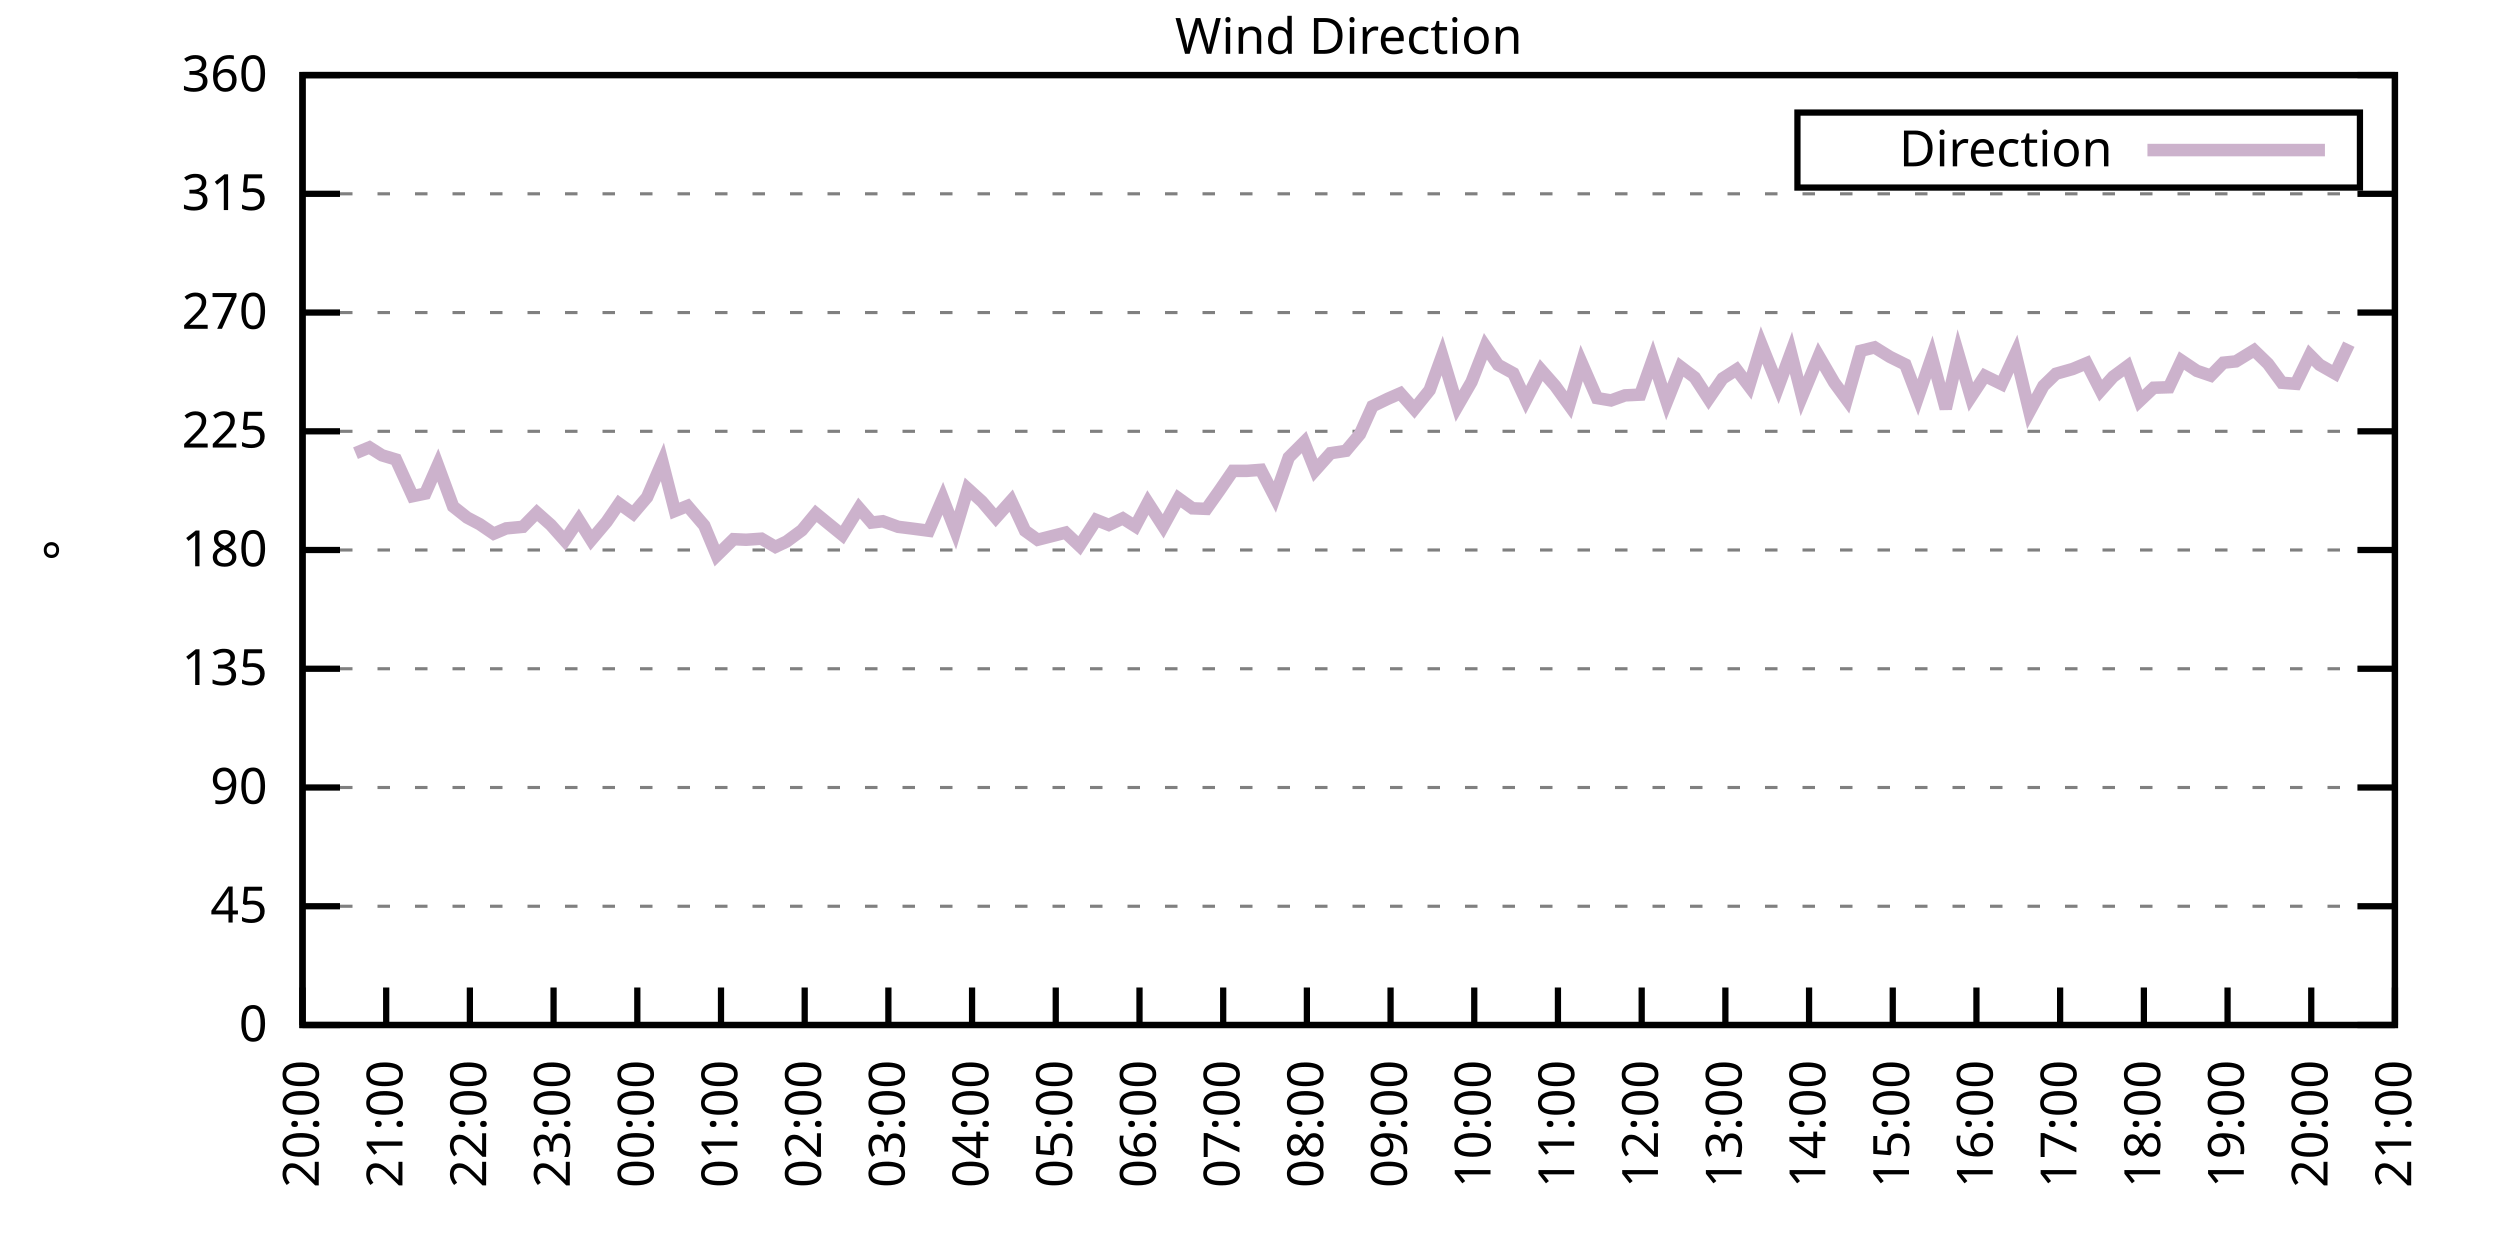
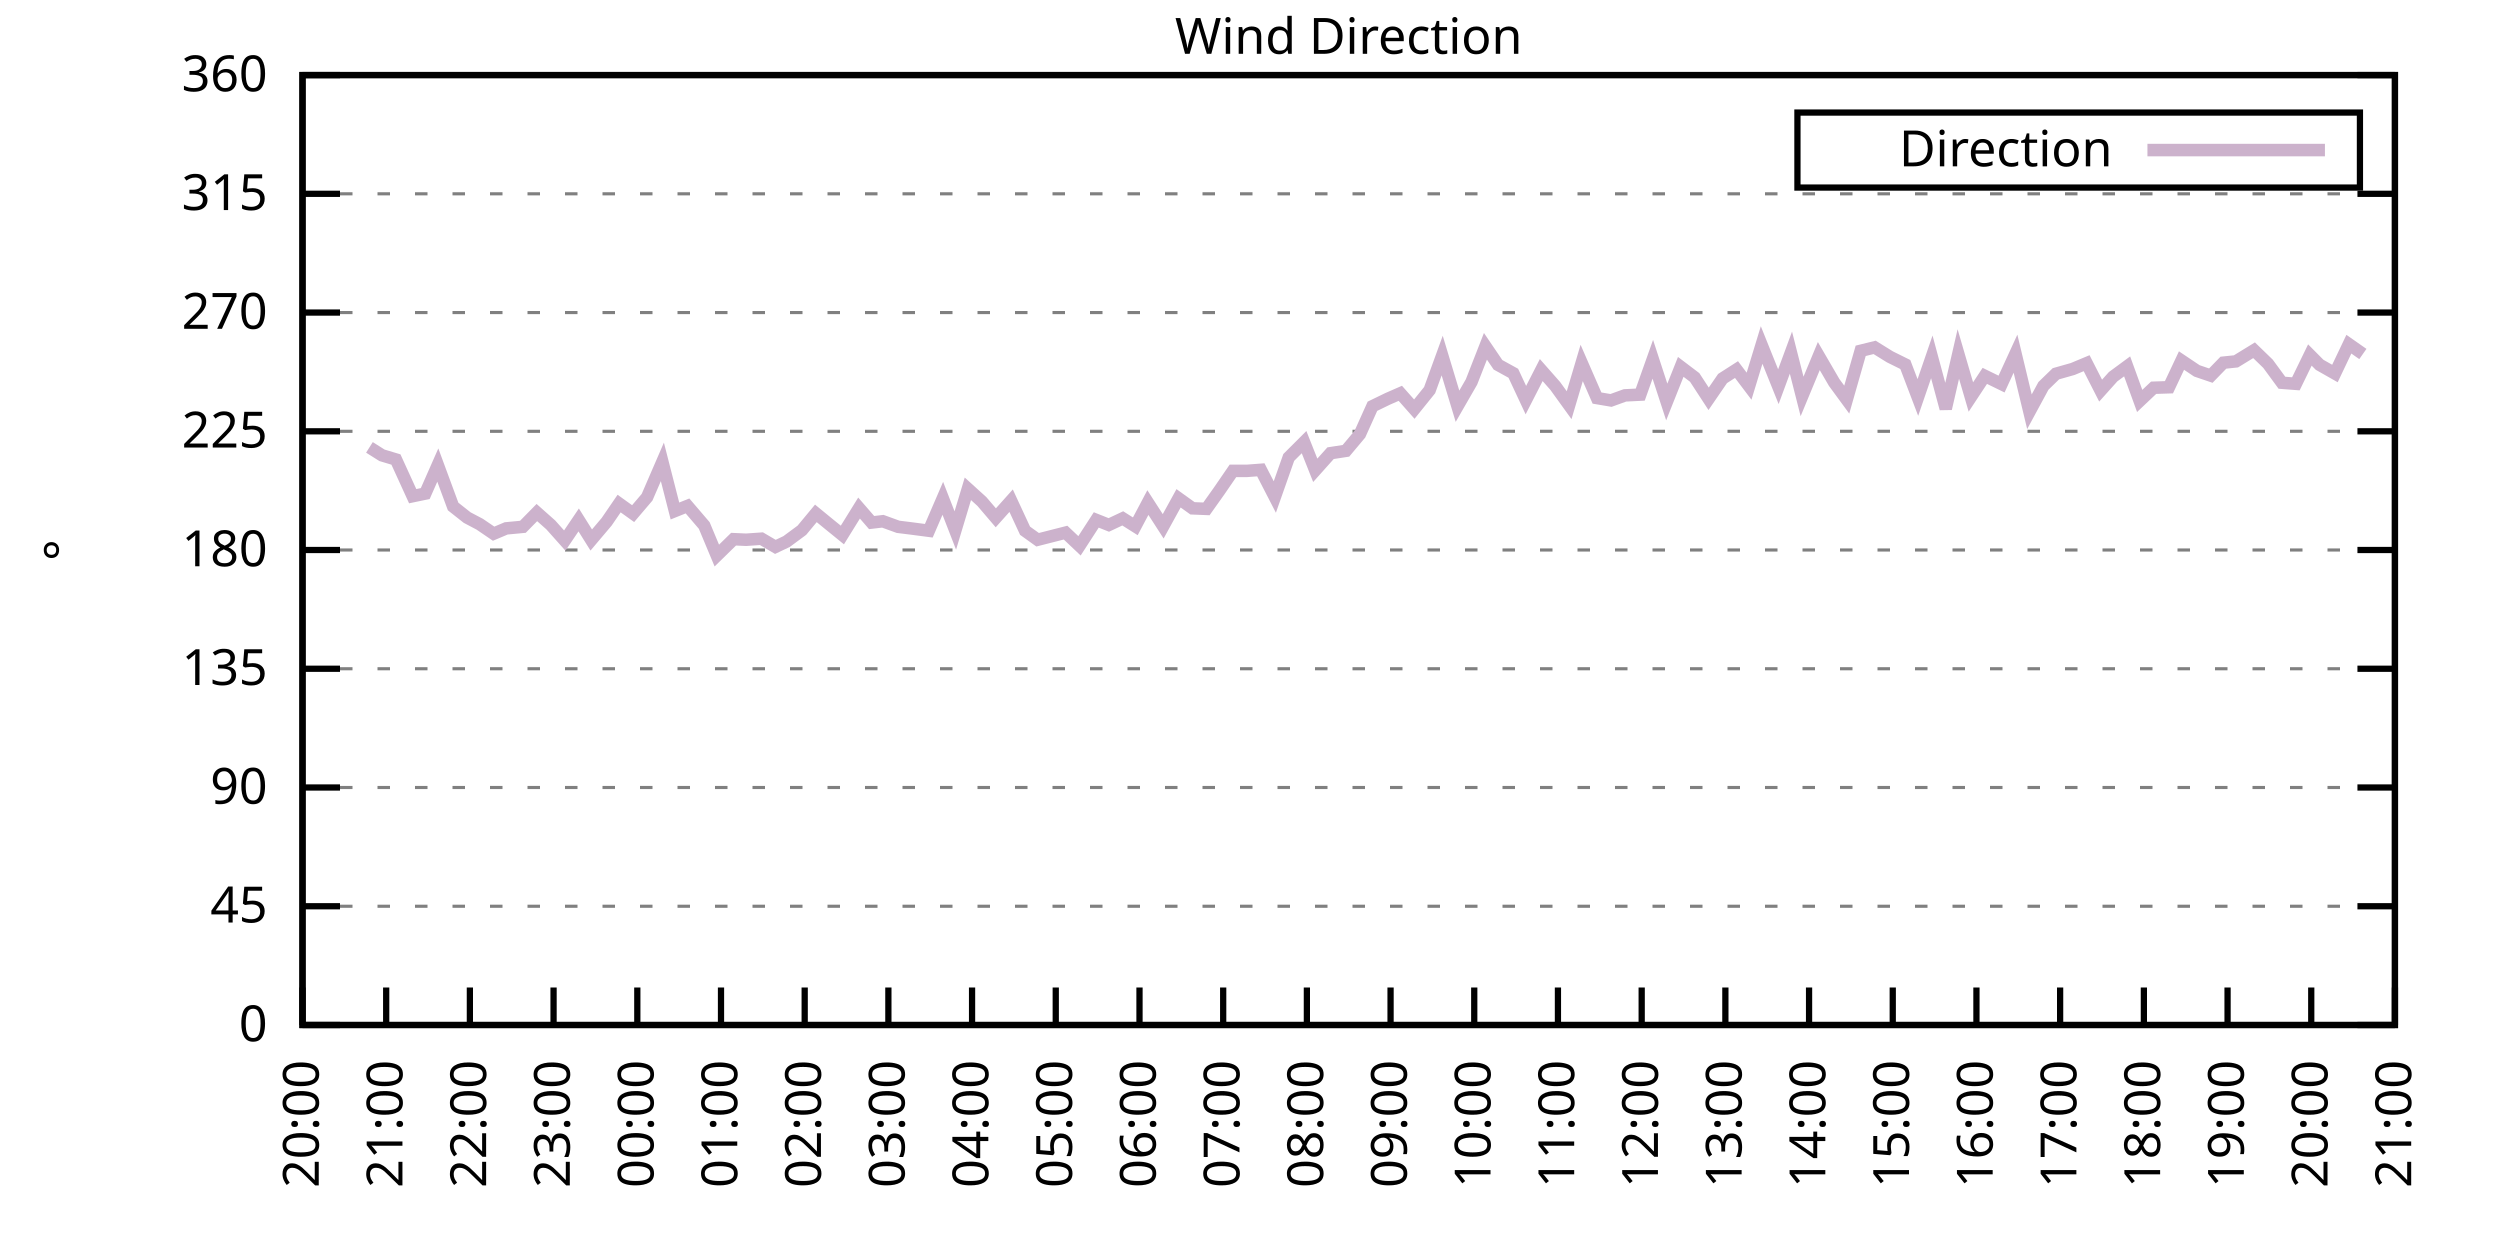
<svg xmlns="http://www.w3.org/2000/svg" xmlns:xlink="http://www.w3.org/1999/xlink" width="400" height="200" viewBox="0 0 400 200">
  <g id="gnuplot_canvas">
    <rect x="0" y="0" width="400" height="200" fill="none" />
    <defs>
      <circle id="gpDot" r="0.5" stroke-width="0.5" stroke="currentColor" />
      <path id="gpPt0" stroke-width="0.333" stroke="currentColor" d="M-1,0 h2 M0,-1 v2" />
      <path id="gpPt1" stroke-width="0.333" stroke="currentColor" d="M-1,-1 L1,1 M1,-1 L-1,1" />
      <path id="gpPt2" stroke-width="0.333" stroke="currentColor" d="M-1,0 L1,0 M0,-1 L0,1 M-1,-1 L1,1 M-1,1 L1,-1" />
      <rect id="gpPt3" stroke-width="0.333" stroke="currentColor" x="-1" y="-1" width="2" height="2" />
      <rect id="gpPt4" stroke-width="0.333" stroke="currentColor" fill="currentColor" x="-1" y="-1" width="2" height="2" />
      <circle id="gpPt5" stroke-width="0.333" stroke="currentColor" cx="0" cy="0" r="1" />
      <use xlink:href="#gpPt5" id="gpPt6" fill="currentColor" stroke="none" />
      <path id="gpPt7" stroke-width="0.333" stroke="currentColor" d="M0,-1.33 L-1.33,0.67 L1.33,0.67 z" />
      <use xlink:href="#gpPt7" id="gpPt8" fill="currentColor" stroke="none" />
      <use xlink:href="#gpPt7" id="gpPt9" stroke="currentColor" transform="rotate(180)" />
      <use xlink:href="#gpPt9" id="gpPt10" fill="currentColor" stroke="none" />
      <use xlink:href="#gpPt3" id="gpPt11" stroke="currentColor" transform="rotate(45)" />
      <use xlink:href="#gpPt11" id="gpPt12" fill="currentColor" stroke="none" />
      <path id="gpPt13" stroke-width="0.333" stroke="currentColor" d="M0,1.330 L1.265,0.411 L0.782,-1.067 L-0.782,-1.076 L-1.265,0.411 z" />
      <use xlink:href="#gpPt13" id="gpPt14" fill="currentColor" stroke="none" />
      <filter id="textbox" filterUnits="objectBoundingBox" x="0" y="0" height="1" width="1">
        <feFlood flood-color="white" flood-opacity="1" result="bgnd" />
        <feComposite in="SourceGraphic" in2="bgnd" operator="atop" />
      </filter>
      <filter id="greybox" filterUnits="objectBoundingBox" x="0" y="0" height="1" width="1">
        <feFlood flood-color="lightgrey" flood-opacity="1" result="grey" />
        <feComposite in="SourceGraphic" in2="grey" operator="atop" />
      </filter>
    </defs>
    <g fill="none" color="white" stroke="currentColor" stroke-width="1.00" stroke-linecap="butt" stroke-linejoin="miter">
</g>
    <g fill="none" color="black" stroke="currentColor" stroke-width="1.00" stroke-linecap="butt" stroke-linejoin="miter">
      <g stroke="none" shape-rendering="crispEdges">
        <polygon fill="rgb(255, 255, 255)" points="48.40,164.00 383.18,164.00 383.18,12.02 48.40,12.02 " />
      </g>
    </g>
    <g fill="none" color="black" stroke="currentColor" stroke-width="1.00" stroke-linecap="butt" stroke-linejoin="miter">
</g>
    <g fill="none" color="black" stroke="black" stroke-width="0.50" stroke-linecap="butt" stroke-linejoin="miter">
</g>
    <g fill="none" color="gray" stroke="currentColor" stroke-width="0.50" stroke-linecap="butt" stroke-linejoin="miter">
      <path stroke="gray" stroke-dasharray="2,4" class="gridline" d="M48.40,164.00 L383.19,164.00  " />
    </g>
    <g fill="none" color="gray" stroke="gray" stroke-width="1.00" stroke-linecap="butt" stroke-linejoin="miter">
</g>
    <g fill="none" color="black" stroke="currentColor" stroke-width="1.00" stroke-linecap="butt" stroke-linejoin="miter">
      <path stroke="black" d="M48.40,164.00 L54.40,164.00 M383.19,164.00 L377.19,164.00  " />
      <g transform="translate(42.80,166.60)" stroke="none" fill="black" font-family="Sans" font-size="8.00" text-anchor="end">
        <text>
          <tspan font-family="Sans"> 0</tspan>
        </text>
      </g>
    </g>
    <g fill="none" color="black" stroke="currentColor" stroke-width="1.00" stroke-linecap="butt" stroke-linejoin="miter">
</g>
    <g fill="none" color="black" stroke="black" stroke-width="0.50" stroke-linecap="butt" stroke-linejoin="miter">
</g>
    <g fill="none" color="gray" stroke="currentColor" stroke-width="0.50" stroke-linecap="butt" stroke-linejoin="miter">
      <path stroke="gray" stroke-dasharray="2,4" class="gridline" d="M48.40,145.00 L383.19,145.00  " />
    </g>
    <g fill="none" color="gray" stroke="gray" stroke-width="1.00" stroke-linecap="butt" stroke-linejoin="miter">
</g>
    <g fill="none" color="black" stroke="currentColor" stroke-width="1.00" stroke-linecap="butt" stroke-linejoin="miter">
      <path stroke="black" d="M48.40,145.00 L54.40,145.00 M383.19,145.00 L377.19,145.00  " />
      <g transform="translate(42.80,147.60)" stroke="none" fill="black" font-family="Sans" font-size="8.00" text-anchor="end">
        <text>
          <tspan font-family="Sans"> 45</tspan>
        </text>
      </g>
    </g>
    <g fill="none" color="black" stroke="currentColor" stroke-width="1.00" stroke-linecap="butt" stroke-linejoin="miter">
</g>
    <g fill="none" color="black" stroke="black" stroke-width="0.50" stroke-linecap="butt" stroke-linejoin="miter">
</g>
    <g fill="none" color="gray" stroke="currentColor" stroke-width="0.50" stroke-linecap="butt" stroke-linejoin="miter">
      <path stroke="gray" stroke-dasharray="2,4" class="gridline" d="M48.40,126.00 L383.19,126.00  " />
    </g>
    <g fill="none" color="gray" stroke="gray" stroke-width="1.00" stroke-linecap="butt" stroke-linejoin="miter">
</g>
    <g fill="none" color="black" stroke="currentColor" stroke-width="1.00" stroke-linecap="butt" stroke-linejoin="miter">
      <path stroke="black" d="M48.40,126.00 L54.40,126.00 M383.19,126.00 L377.19,126.00  " />
      <g transform="translate(42.80,128.60)" stroke="none" fill="black" font-family="Sans" font-size="8.00" text-anchor="end">
        <text>
          <tspan font-family="Sans"> 90</tspan>
        </text>
      </g>
    </g>
    <g fill="none" color="black" stroke="currentColor" stroke-width="1.00" stroke-linecap="butt" stroke-linejoin="miter">
</g>
    <g fill="none" color="black" stroke="black" stroke-width="0.50" stroke-linecap="butt" stroke-linejoin="miter">
</g>
    <g fill="none" color="gray" stroke="currentColor" stroke-width="0.50" stroke-linecap="butt" stroke-linejoin="miter">
      <path stroke="gray" stroke-dasharray="2,4" class="gridline" d="M48.40,107.00 L383.19,107.00  " />
    </g>
    <g fill="none" color="gray" stroke="gray" stroke-width="1.00" stroke-linecap="butt" stroke-linejoin="miter">
</g>
    <g fill="none" color="black" stroke="currentColor" stroke-width="1.00" stroke-linecap="butt" stroke-linejoin="miter">
      <path stroke="black" d="M48.40,107.00 L54.40,107.00 M383.19,107.00 L377.19,107.00  " />
      <g transform="translate(42.80,109.60)" stroke="none" fill="black" font-family="Sans" font-size="8.00" text-anchor="end">
        <text>
          <tspan font-family="Sans"> 135</tspan>
        </text>
      </g>
    </g>
    <g fill="none" color="black" stroke="currentColor" stroke-width="1.00" stroke-linecap="butt" stroke-linejoin="miter">
</g>
    <g fill="none" color="black" stroke="black" stroke-width="0.50" stroke-linecap="butt" stroke-linejoin="miter">
</g>
    <g fill="none" color="gray" stroke="currentColor" stroke-width="0.50" stroke-linecap="butt" stroke-linejoin="miter">
      <path stroke="gray" stroke-dasharray="2,4" class="gridline" d="M48.40,88.00 L383.19,88.00  " />
    </g>
    <g fill="none" color="gray" stroke="gray" stroke-width="1.00" stroke-linecap="butt" stroke-linejoin="miter">
</g>
    <g fill="none" color="black" stroke="currentColor" stroke-width="1.00" stroke-linecap="butt" stroke-linejoin="miter">
      <path stroke="black" d="M48.40,88.00 L54.40,88.00 M383.19,88.00 L377.19,88.00  " />
      <g transform="translate(42.80,90.60)" stroke="none" fill="black" font-family="Sans" font-size="8.00" text-anchor="end">
        <text>
          <tspan font-family="Sans"> 180</tspan>
        </text>
      </g>
    </g>
    <g fill="none" color="black" stroke="currentColor" stroke-width="1.00" stroke-linecap="butt" stroke-linejoin="miter">
</g>
    <g fill="none" color="black" stroke="black" stroke-width="0.50" stroke-linecap="butt" stroke-linejoin="miter">
</g>
    <g fill="none" color="gray" stroke="currentColor" stroke-width="0.50" stroke-linecap="butt" stroke-linejoin="miter">
      <path stroke="gray" stroke-dasharray="2,4" class="gridline" d="M48.40,69.01 L383.19,69.01  " />
    </g>
    <g fill="none" color="gray" stroke="gray" stroke-width="1.00" stroke-linecap="butt" stroke-linejoin="miter">
</g>
    <g fill="none" color="black" stroke="currentColor" stroke-width="1.00" stroke-linecap="butt" stroke-linejoin="miter">
      <path stroke="black" d="M48.40,69.01 L54.40,69.01 M383.19,69.01 L377.19,69.01  " />
      <g transform="translate(42.80,71.61)" stroke="none" fill="black" font-family="Sans" font-size="8.00" text-anchor="end">
        <text>
          <tspan font-family="Sans"> 225</tspan>
        </text>
      </g>
    </g>
    <g fill="none" color="black" stroke="currentColor" stroke-width="1.00" stroke-linecap="butt" stroke-linejoin="miter">
</g>
    <g fill="none" color="black" stroke="black" stroke-width="0.50" stroke-linecap="butt" stroke-linejoin="miter">
</g>
    <g fill="none" color="gray" stroke="currentColor" stroke-width="0.50" stroke-linecap="butt" stroke-linejoin="miter">
      <path stroke="gray" stroke-dasharray="2,4" class="gridline" d="M48.40,50.01 L383.19,50.01  " />
    </g>
    <g fill="none" color="gray" stroke="gray" stroke-width="1.00" stroke-linecap="butt" stroke-linejoin="miter">
</g>
    <g fill="none" color="black" stroke="currentColor" stroke-width="1.00" stroke-linecap="butt" stroke-linejoin="miter">
      <path stroke="black" d="M48.40,50.01 L54.40,50.01 M383.19,50.01 L377.19,50.01  " />
      <g transform="translate(42.80,52.61)" stroke="none" fill="black" font-family="Sans" font-size="8.00" text-anchor="end">
        <text>
          <tspan font-family="Sans"> 270</tspan>
        </text>
      </g>
    </g>
    <g fill="none" color="black" stroke="currentColor" stroke-width="1.00" stroke-linecap="butt" stroke-linejoin="miter">
</g>
    <g fill="none" color="black" stroke="black" stroke-width="0.50" stroke-linecap="butt" stroke-linejoin="miter">
</g>
    <g fill="none" color="gray" stroke="currentColor" stroke-width="0.50" stroke-linecap="butt" stroke-linejoin="miter">
      <path stroke="gray" stroke-dasharray="2,4" class="gridline" d="M48.40,31.01 L383.19,31.01  " />
    </g>
    <g fill="none" color="gray" stroke="gray" stroke-width="1.00" stroke-linecap="butt" stroke-linejoin="miter">
</g>
    <g fill="none" color="black" stroke="currentColor" stroke-width="1.00" stroke-linecap="butt" stroke-linejoin="miter">
      <path stroke="black" d="M48.40,31.01 L54.40,31.01 M383.19,31.01 L377.19,31.01  " />
      <g transform="translate(42.80,33.61)" stroke="none" fill="black" font-family="Sans" font-size="8.00" text-anchor="end">
        <text>
          <tspan font-family="Sans"> 315</tspan>
        </text>
      </g>
    </g>
    <g fill="none" color="black" stroke="currentColor" stroke-width="1.00" stroke-linecap="butt" stroke-linejoin="miter">
</g>
    <g fill="none" color="black" stroke="black" stroke-width="0.50" stroke-linecap="butt" stroke-linejoin="miter">
</g>
    <g fill="none" color="gray" stroke="currentColor" stroke-width="0.50" stroke-linecap="butt" stroke-linejoin="miter">
      <path stroke="gray" stroke-dasharray="2,4" class="gridline" d="M48.40,12.01 L383.19,12.01  " />
    </g>
    <g fill="none" color="gray" stroke="gray" stroke-width="1.00" stroke-linecap="butt" stroke-linejoin="miter">
</g>
    <g fill="none" color="black" stroke="currentColor" stroke-width="1.00" stroke-linecap="butt" stroke-linejoin="miter">
      <path stroke="black" d="M48.40,12.01 L54.40,12.01 M383.19,12.01 L377.19,12.01  " />
      <g transform="translate(42.80,14.61)" stroke="none" fill="black" font-family="Sans" font-size="8.00" text-anchor="end">
        <text>
          <tspan font-family="Sans"> 360</tspan>
        </text>
      </g>
    </g>
    <g fill="none" color="black" stroke="currentColor" stroke-width="1.00" stroke-linecap="butt" stroke-linejoin="miter">
      <path stroke="black" d="M48.40,164.00 L48.40,158.00  " />
      <g transform="translate(51.00,169.60) rotate(270.00)" stroke="none" fill="black" font-family="Sans" font-size="8.00" text-anchor="end">
        <text>
          <tspan font-family="Sans">20:00</tspan>
        </text>
      </g>
    </g>
    <g fill="none" color="black" stroke="currentColor" stroke-width="1.00" stroke-linecap="butt" stroke-linejoin="miter">
      <path stroke="black" d="M61.79,164.00 L61.79,158.00  " />
      <g transform="translate(64.39,169.60) rotate(270.00)" stroke="none" fill="black" font-family="Sans" font-size="8.00" text-anchor="end">
        <text>
          <tspan font-family="Sans">21:00</tspan>
        </text>
      </g>
    </g>
    <g fill="none" color="black" stroke="currentColor" stroke-width="1.00" stroke-linecap="butt" stroke-linejoin="miter">
      <path stroke="black" d="M75.18,164.00 L75.18,158.00  " />
      <g transform="translate(77.78,169.60) rotate(270.00)" stroke="none" fill="black" font-family="Sans" font-size="8.00" text-anchor="end">
        <text>
          <tspan font-family="Sans">22:00</tspan>
        </text>
      </g>
    </g>
    <g fill="none" color="black" stroke="currentColor" stroke-width="1.00" stroke-linecap="butt" stroke-linejoin="miter">
      <path stroke="black" d="M88.57,164.00 L88.57,158.00  " />
      <g transform="translate(91.17,169.60) rotate(270.00)" stroke="none" fill="black" font-family="Sans" font-size="8.00" text-anchor="end">
        <text>
          <tspan font-family="Sans">23:00</tspan>
        </text>
      </g>
    </g>
    <g fill="none" color="black" stroke="currentColor" stroke-width="1.00" stroke-linecap="butt" stroke-linejoin="miter">
      <path stroke="black" d="M101.97,164.00 L101.97,158.00  " />
      <g transform="translate(104.57,169.60) rotate(270.00)" stroke="none" fill="black" font-family="Sans" font-size="8.00" text-anchor="end">
        <text>
          <tspan font-family="Sans">00:00</tspan>
        </text>
      </g>
    </g>
    <g fill="none" color="black" stroke="currentColor" stroke-width="1.00" stroke-linecap="butt" stroke-linejoin="miter">
      <path stroke="black" d="M115.36,164.00 L115.36,158.00  " />
      <g transform="translate(117.96,169.60) rotate(270.00)" stroke="none" fill="black" font-family="Sans" font-size="8.00" text-anchor="end">
        <text>
          <tspan font-family="Sans">01:00</tspan>
        </text>
      </g>
    </g>
    <g fill="none" color="black" stroke="currentColor" stroke-width="1.00" stroke-linecap="butt" stroke-linejoin="miter">
      <path stroke="black" d="M128.75,164.00 L128.75,158.00  " />
      <g transform="translate(131.35,169.60) rotate(270.00)" stroke="none" fill="black" font-family="Sans" font-size="8.00" text-anchor="end">
        <text>
          <tspan font-family="Sans">02:00</tspan>
        </text>
      </g>
    </g>
    <g fill="none" color="black" stroke="currentColor" stroke-width="1.00" stroke-linecap="butt" stroke-linejoin="miter">
      <path stroke="black" d="M142.14,164.00 L142.14,158.00  " />
      <g transform="translate(144.74,169.60) rotate(270.00)" stroke="none" fill="black" font-family="Sans" font-size="8.00" text-anchor="end">
        <text>
          <tspan font-family="Sans">03:00</tspan>
        </text>
      </g>
    </g>
    <g fill="none" color="black" stroke="currentColor" stroke-width="1.00" stroke-linecap="butt" stroke-linejoin="miter">
      <path stroke="black" d="M155.53,164.00 L155.53,158.00  " />
      <g transform="translate(158.13,169.60) rotate(270.00)" stroke="none" fill="black" font-family="Sans" font-size="8.00" text-anchor="end">
        <text>
          <tspan font-family="Sans">04:00</tspan>
        </text>
      </g>
    </g>
    <g fill="none" color="black" stroke="currentColor" stroke-width="1.00" stroke-linecap="butt" stroke-linejoin="miter">
      <path stroke="black" d="M168.92,164.00 L168.92,158.00  " />
      <g transform="translate(171.52,169.60) rotate(270.00)" stroke="none" fill="black" font-family="Sans" font-size="8.00" text-anchor="end">
        <text>
          <tspan font-family="Sans">05:00</tspan>
        </text>
      </g>
    </g>
    <g fill="none" color="black" stroke="currentColor" stroke-width="1.00" stroke-linecap="butt" stroke-linejoin="miter">
      <path stroke="black" d="M182.32,164.00 L182.32,158.00  " />
      <g transform="translate(184.92,169.60) rotate(270.00)" stroke="none" fill="black" font-family="Sans" font-size="8.00" text-anchor="end">
        <text>
          <tspan font-family="Sans">06:00</tspan>
        </text>
      </g>
    </g>
    <g fill="none" color="black" stroke="currentColor" stroke-width="1.00" stroke-linecap="butt" stroke-linejoin="miter">
      <path stroke="black" d="M195.71,164.00 L195.71,158.00  " />
      <g transform="translate(198.31,169.60) rotate(270.00)" stroke="none" fill="black" font-family="Sans" font-size="8.00" text-anchor="end">
        <text>
          <tspan font-family="Sans">07:00</tspan>
        </text>
      </g>
    </g>
    <g fill="none" color="black" stroke="currentColor" stroke-width="1.00" stroke-linecap="butt" stroke-linejoin="miter">
      <path stroke="black" d="M209.10,164.00 L209.10,158.00  " />
      <g transform="translate(211.70,169.60) rotate(270.00)" stroke="none" fill="black" font-family="Sans" font-size="8.00" text-anchor="end">
        <text>
          <tspan font-family="Sans">08:00</tspan>
        </text>
      </g>
    </g>
    <g fill="none" color="black" stroke="currentColor" stroke-width="1.00" stroke-linecap="butt" stroke-linejoin="miter">
      <path stroke="black" d="M222.49,164.00 L222.49,158.00  " />
      <g transform="translate(225.09,169.60) rotate(270.00)" stroke="none" fill="black" font-family="Sans" font-size="8.00" text-anchor="end">
        <text>
          <tspan font-family="Sans">09:00</tspan>
        </text>
      </g>
    </g>
    <g fill="none" color="black" stroke="currentColor" stroke-width="1.00" stroke-linecap="butt" stroke-linejoin="miter">
      <path stroke="black" d="M235.88,164.00 L235.88,158.00  " />
      <g transform="translate(238.48,169.60) rotate(270.00)" stroke="none" fill="black" font-family="Sans" font-size="8.00" text-anchor="end">
        <text>
          <tspan font-family="Sans">10:00</tspan>
        </text>
      </g>
    </g>
    <g fill="none" color="black" stroke="currentColor" stroke-width="1.00" stroke-linecap="butt" stroke-linejoin="miter">
      <path stroke="black" d="M249.27,164.00 L249.27,158.00  " />
      <g transform="translate(251.87,169.60) rotate(270.00)" stroke="none" fill="black" font-family="Sans" font-size="8.00" text-anchor="end">
        <text>
          <tspan font-family="Sans">11:00</tspan>
        </text>
      </g>
    </g>
    <g fill="none" color="black" stroke="currentColor" stroke-width="1.00" stroke-linecap="butt" stroke-linejoin="miter">
      <path stroke="black" d="M262.67,164.00 L262.67,158.00  " />
      <g transform="translate(265.27,169.60) rotate(270.00)" stroke="none" fill="black" font-family="Sans" font-size="8.00" text-anchor="end">
        <text>
          <tspan font-family="Sans">12:00</tspan>
        </text>
      </g>
    </g>
    <g fill="none" color="black" stroke="currentColor" stroke-width="1.00" stroke-linecap="butt" stroke-linejoin="miter">
      <path stroke="black" d="M276.06,164.00 L276.06,158.00  " />
      <g transform="translate(278.66,169.60) rotate(270.00)" stroke="none" fill="black" font-family="Sans" font-size="8.00" text-anchor="end">
        <text>
          <tspan font-family="Sans">13:00</tspan>
        </text>
      </g>
    </g>
    <g fill="none" color="black" stroke="currentColor" stroke-width="1.00" stroke-linecap="butt" stroke-linejoin="miter">
      <path stroke="black" d="M289.45,164.00 L289.45,158.00  " />
      <g transform="translate(292.05,169.60) rotate(270.00)" stroke="none" fill="black" font-family="Sans" font-size="8.00" text-anchor="end">
        <text>
          <tspan font-family="Sans">14:00</tspan>
        </text>
      </g>
    </g>
    <g fill="none" color="black" stroke="currentColor" stroke-width="1.00" stroke-linecap="butt" stroke-linejoin="miter">
      <path stroke="black" d="M302.84,164.00 L302.84,158.00  " />
      <g transform="translate(305.44,169.60) rotate(270.00)" stroke="none" fill="black" font-family="Sans" font-size="8.00" text-anchor="end">
        <text>
          <tspan font-family="Sans">15:00</tspan>
        </text>
      </g>
    </g>
    <g fill="none" color="black" stroke="currentColor" stroke-width="1.00" stroke-linecap="butt" stroke-linejoin="miter">
      <path stroke="black" d="M316.23,164.00 L316.23,158.00  " />
      <g transform="translate(318.83,169.60) rotate(270.00)" stroke="none" fill="black" font-family="Sans" font-size="8.00" text-anchor="end">
        <text>
          <tspan font-family="Sans">16:00</tspan>
        </text>
      </g>
    </g>
    <g fill="none" color="black" stroke="currentColor" stroke-width="1.00" stroke-linecap="butt" stroke-linejoin="miter">
      <path stroke="black" d="M329.62,164.00 L329.62,158.00  " />
      <g transform="translate(332.22,169.60) rotate(270.00)" stroke="none" fill="black" font-family="Sans" font-size="8.00" text-anchor="end">
        <text>
          <tspan font-family="Sans">17:00</tspan>
        </text>
      </g>
    </g>
    <g fill="none" color="black" stroke="currentColor" stroke-width="1.00" stroke-linecap="butt" stroke-linejoin="miter">
      <path stroke="black" d="M343.02,164.00 L343.02,158.00  " />
      <g transform="translate(345.62,169.60) rotate(270.00)" stroke="none" fill="black" font-family="Sans" font-size="8.00" text-anchor="end">
        <text>
          <tspan font-family="Sans">18:00</tspan>
        </text>
      </g>
    </g>
    <g fill="none" color="black" stroke="currentColor" stroke-width="1.00" stroke-linecap="butt" stroke-linejoin="miter">
      <path stroke="black" d="M356.41,164.00 L356.41,158.00  " />
      <g transform="translate(359.01,169.60) rotate(270.00)" stroke="none" fill="black" font-family="Sans" font-size="8.00" text-anchor="end">
        <text>
          <tspan font-family="Sans">19:00</tspan>
        </text>
      </g>
    </g>
    <g fill="none" color="black" stroke="currentColor" stroke-width="1.00" stroke-linecap="butt" stroke-linejoin="miter">
      <path stroke="black" d="M369.80,164.00 L369.80,158.00  " />
      <g transform="translate(372.40,169.60) rotate(270.00)" stroke="none" fill="black" font-family="Sans" font-size="8.00" text-anchor="end">
        <text>
          <tspan font-family="Sans">20:00</tspan>
        </text>
      </g>
    </g>
    <g fill="none" color="black" stroke="currentColor" stroke-width="1.00" stroke-linecap="butt" stroke-linejoin="miter">
      <path stroke="black" d="M383.19,164.00 L383.19,158.00  " />
      <g transform="translate(385.79,169.60) rotate(270.00)" stroke="none" fill="black" font-family="Sans" font-size="8.00" text-anchor="end">
        <text>
          <tspan font-family="Sans">21:00</tspan>
        </text>
      </g>
    </g>
    <g fill="none" color="black" stroke="currentColor" stroke-width="1.00" stroke-linecap="butt" stroke-linejoin="miter">
</g>
    <g fill="none" color="black" stroke="currentColor" stroke-width="1.00" stroke-linecap="butt" stroke-linejoin="miter">
      <path stroke="black" d="M48.40,12.01 L48.40,164.00 L383.19,164.00 L383.19,12.01 L48.40,12.01 Z  " />
    </g>
    <g fill="none" color="black" stroke="currentColor" stroke-width="1.00" stroke-linecap="butt" stroke-linejoin="miter">
</g>
    <g fill="none" color="black" stroke="currentColor" stroke-width="1.00" stroke-linecap="butt" stroke-linejoin="miter">
      <path stroke="black" d="M287.59,30.01 L287.59,18.01 L377.59,18.01 L377.59,30.01 L287.59,30.01 Z  " />
    </g>
    <g id="Wind_direction_plot_1">
      <g fill="none" color="white" stroke="black" stroke-width="2.00" stroke-linecap="butt" stroke-linejoin="miter">
</g>
      <g fill="none" color="black" stroke="currentColor" stroke-width="2.00" stroke-linecap="butt" stroke-linejoin="miter">
        <g transform="translate(337.99,26.61)" stroke="none" fill="black" font-family="Sans" font-size="8.00" text-anchor="end">
          <text>
            <tspan font-family="Sans">Direction</tspan>
          </text>
        </g>
      </g>
      <g fill="none" color="black" stroke="currentColor" stroke-width="2.00" stroke-linecap="butt" stroke-linejoin="miter">
-         <path stroke="rgb(204, 178, 204)" d="M343.59,24.01 L371.99,24.01 M56.88,72.51 L59.11,71.58 L61.12,72.85 L63.35,73.52 L66.03,79.39 L68.04,78.97   L70.05,74.41 L72.50,81.04 L74.74,82.81 L76.75,83.87 L78.98,85.39 L80.99,84.54 L83.66,84.29 L85.90,82.01   L88.13,83.99 L90.36,86.49 L92.59,83.19 L94.60,86.40 L97.06,83.49 L99.06,80.57 L101.30,82.18 L103.53,79.56   L105.98,73.90 L107.99,81.76 L110.00,80.95 L112.68,84.08 L114.69,88.89 L117.37,86.27 L119.38,86.36 L121.83,86.19   L124.06,87.50 L125.85,86.65 L128.30,84.84 L130.54,82.14 L132.54,83.78 L134.78,85.60 L137.45,81.29 L139.46,83.61   L141.25,83.40 L143.70,84.29 L145.71,84.54 L148.61,84.92 L150.85,79.73 L152.85,84.88 L154.86,78.21 L157.10,80.24   L159.33,82.85 L161.78,80.11 L164.01,84.92 L166.02,86.36 L170.49,85.22 L172.72,87.33 L175.40,83.19 L177.41,83.99   L179.64,82.94 L181.65,84.21 L183.66,80.41 L186.11,84.21 L188.57,79.73 L190.80,81.33 L193.03,81.42 L195.04,78.59   L197.27,75.34 L199.50,75.34 L201.73,75.17 L203.97,79.52 L206.20,73.19 L208.65,70.74 L210.44,75.25 L212.89,72.51   L215.35,72.13 L217.58,69.47 L219.59,65.00 L222.04,63.81 L224.05,62.93 L226.29,65.46 L228.74,62.42 L230.75,56.89   L233.20,65.00 L235.44,61.11 L237.67,55.41 L239.68,58.37 L242.13,59.72 L244.14,64.02 L246.60,59.21 L248.83,61.74   L251.06,64.83 L253.07,58.07 L255.52,63.69 L257.76,64.07 L259.99,63.26 L262.44,63.14 L264.45,57.48 L266.68,64.32   L268.92,58.70 L271.15,60.39 L273.38,63.81 L275.61,60.56 L277.84,59.13 L279.85,61.79 L281.86,55.20 L284.54,61.87   L286.55,56.42 L288.33,63.43 L291.01,56.97 L293.47,61.20 L295.48,63.94 L297.71,56.13 L299.94,55.58 L302.39,57.10   L304.85,58.32 L306.86,63.60 L309.09,57.10 L311.32,65.38 L313.33,56.64 L315.34,63.52 L317.57,60.14 L320.25,61.45   L322.48,56.59 L324.71,65.88 L326.95,61.74 L328.95,59.80 L331.63,59.04 L333.86,58.11 L336.10,62.50 L338.10,60.27   L340.34,58.62 L342.35,64.15 L344.58,62.04 L347.03,61.96 L349.04,57.69 L351.50,59.34 L353.73,60.10 L355.74,58.03   L357.75,57.82 L360.65,56.04 L362.88,58.20 L365.11,61.24 L367.34,61.41 L369.58,56.80 L371.14,58.37 L373.59,59.76   L375.82,55.07  " />
+         <path stroke="rgb(204, 178, 204)" d="M343.59,24.01 L371.99,24.01 M59.11,71.58 L61.12,72.85 L63.35,73.52 L66.03,79.39 L68.04,78.97 L70.05,74.41   L72.50,81.04 L74.74,82.81 L76.75,83.87 L78.98,85.39 L80.99,84.54 L83.66,84.29 L85.90,82.01 L88.13,83.99   L90.36,86.49 L92.59,83.19 L94.60,86.40 L97.06,83.49 L99.06,80.57 L101.30,82.18 L103.53,79.56 L105.98,73.90   L107.99,81.76 L110.00,80.95 L112.68,84.08 L114.69,88.89 L117.37,86.27 L119.38,86.36 L121.83,86.19 L124.06,87.50   L125.85,86.65 L128.30,84.84 L130.54,82.14 L132.54,83.78 L134.78,85.60 L137.45,81.29 L139.46,83.61 L141.25,83.40   L143.70,84.29 L145.71,84.54 L148.61,84.92 L150.85,79.73 L152.85,84.88 L154.86,78.21 L157.10,80.24 L159.33,82.85   L161.78,80.11 L164.01,84.92 L166.02,86.36 L170.49,85.22 L172.72,87.33 L175.40,83.19 L177.41,83.99 L179.64,82.94   L181.65,84.21 L183.66,80.41 L186.11,84.21 L188.57,79.73 L190.80,81.33 L193.03,81.42 L195.04,78.59 L197.27,75.34   L199.50,75.34 L201.73,75.17 L203.97,79.52 L206.20,73.19 L208.65,70.74 L210.44,75.25 L212.89,72.51 L215.35,72.13   L217.58,69.47 L219.59,65.00 L222.04,63.81 L224.05,62.93 L226.29,65.46 L228.74,62.42 L230.75,56.89 L233.20,65.00   L235.44,61.11 L237.67,55.41 L239.68,58.37 L242.13,59.72 L244.14,64.02 L246.60,59.21 L248.83,61.74 L251.06,64.83   L253.07,58.07 L255.52,63.69 L257.76,64.07 L259.99,63.26 L262.44,63.14 L264.45,57.48 L266.68,64.32 L268.92,58.70   L271.15,60.39 L273.38,63.81 L275.61,60.56 L277.84,59.13 L279.85,61.79 L281.86,55.20 L284.54,61.87 L286.55,56.42   L288.33,63.43 L291.01,56.97 L293.47,61.20 L295.48,63.94 L297.71,56.13 L299.94,55.58 L302.39,57.10 L304.85,58.32   L306.86,63.60 L309.09,57.10 L311.32,65.38 L313.33,56.64 L315.34,63.52 L317.57,60.14 L320.25,61.45 L322.48,56.59   L324.71,65.88 L326.95,61.74 L328.95,59.80 L331.63,59.04 L333.86,58.11 L336.10,62.50 L338.10,60.27 L340.34,58.62   L342.35,64.15 L344.58,62.04 L347.03,61.96 L349.04,57.69 L351.50,59.34 L353.73,60.10 L355.74,58.03 L357.75,57.82   L360.65,56.04 L362.88,58.20 L365.11,61.24 L367.34,61.41 L369.58,56.80 L371.14,58.37 L373.59,59.76 L375.82,55.07   L378.06,56.64  " />
      </g>
    </g>
    <g fill="none" color="black" stroke="currentColor" stroke-width="2.00" stroke-linecap="butt" stroke-linejoin="miter">
</g>
    <g fill="none" color="black" stroke="black" stroke-width="1.00" stroke-linecap="butt" stroke-linejoin="miter">
</g>
    <g fill="none" color="black" stroke="currentColor" stroke-width="1.00" stroke-linecap="butt" stroke-linejoin="miter">
      <path stroke="black" d="M48.40,12.01 L48.40,164.00 L383.19,164.00 L383.19,12.01 L48.40,12.01 Z  " />
      <g transform="translate(12.80,88.01) rotate(270.00)" stroke="none" fill="black" font-family="Sans" font-size="8.00" text-anchor="middle">
        <text>
          <tspan font-family="Sans">°</tspan>
        </text>
      </g>
    </g>
    <g fill="none" color="black" stroke="currentColor" stroke-width="1.00" stroke-linecap="butt" stroke-linejoin="miter">
</g>
    <g fill="none" color="black" stroke="currentColor" stroke-width="1.00" stroke-linecap="butt" stroke-linejoin="miter">
      <g transform="translate(215.79,8.61)" stroke="none" fill="black" font-family="Sans" font-size="8.00" text-anchor="middle">
        <text>
          <tspan font-family="Sans">Wind Direction</tspan>
        </text>
      </g>
    </g>
    <g fill="none" color="black" stroke="currentColor" stroke-width="1.00" stroke-linecap="butt" stroke-linejoin="miter">
</g>
  </g>
</svg>
